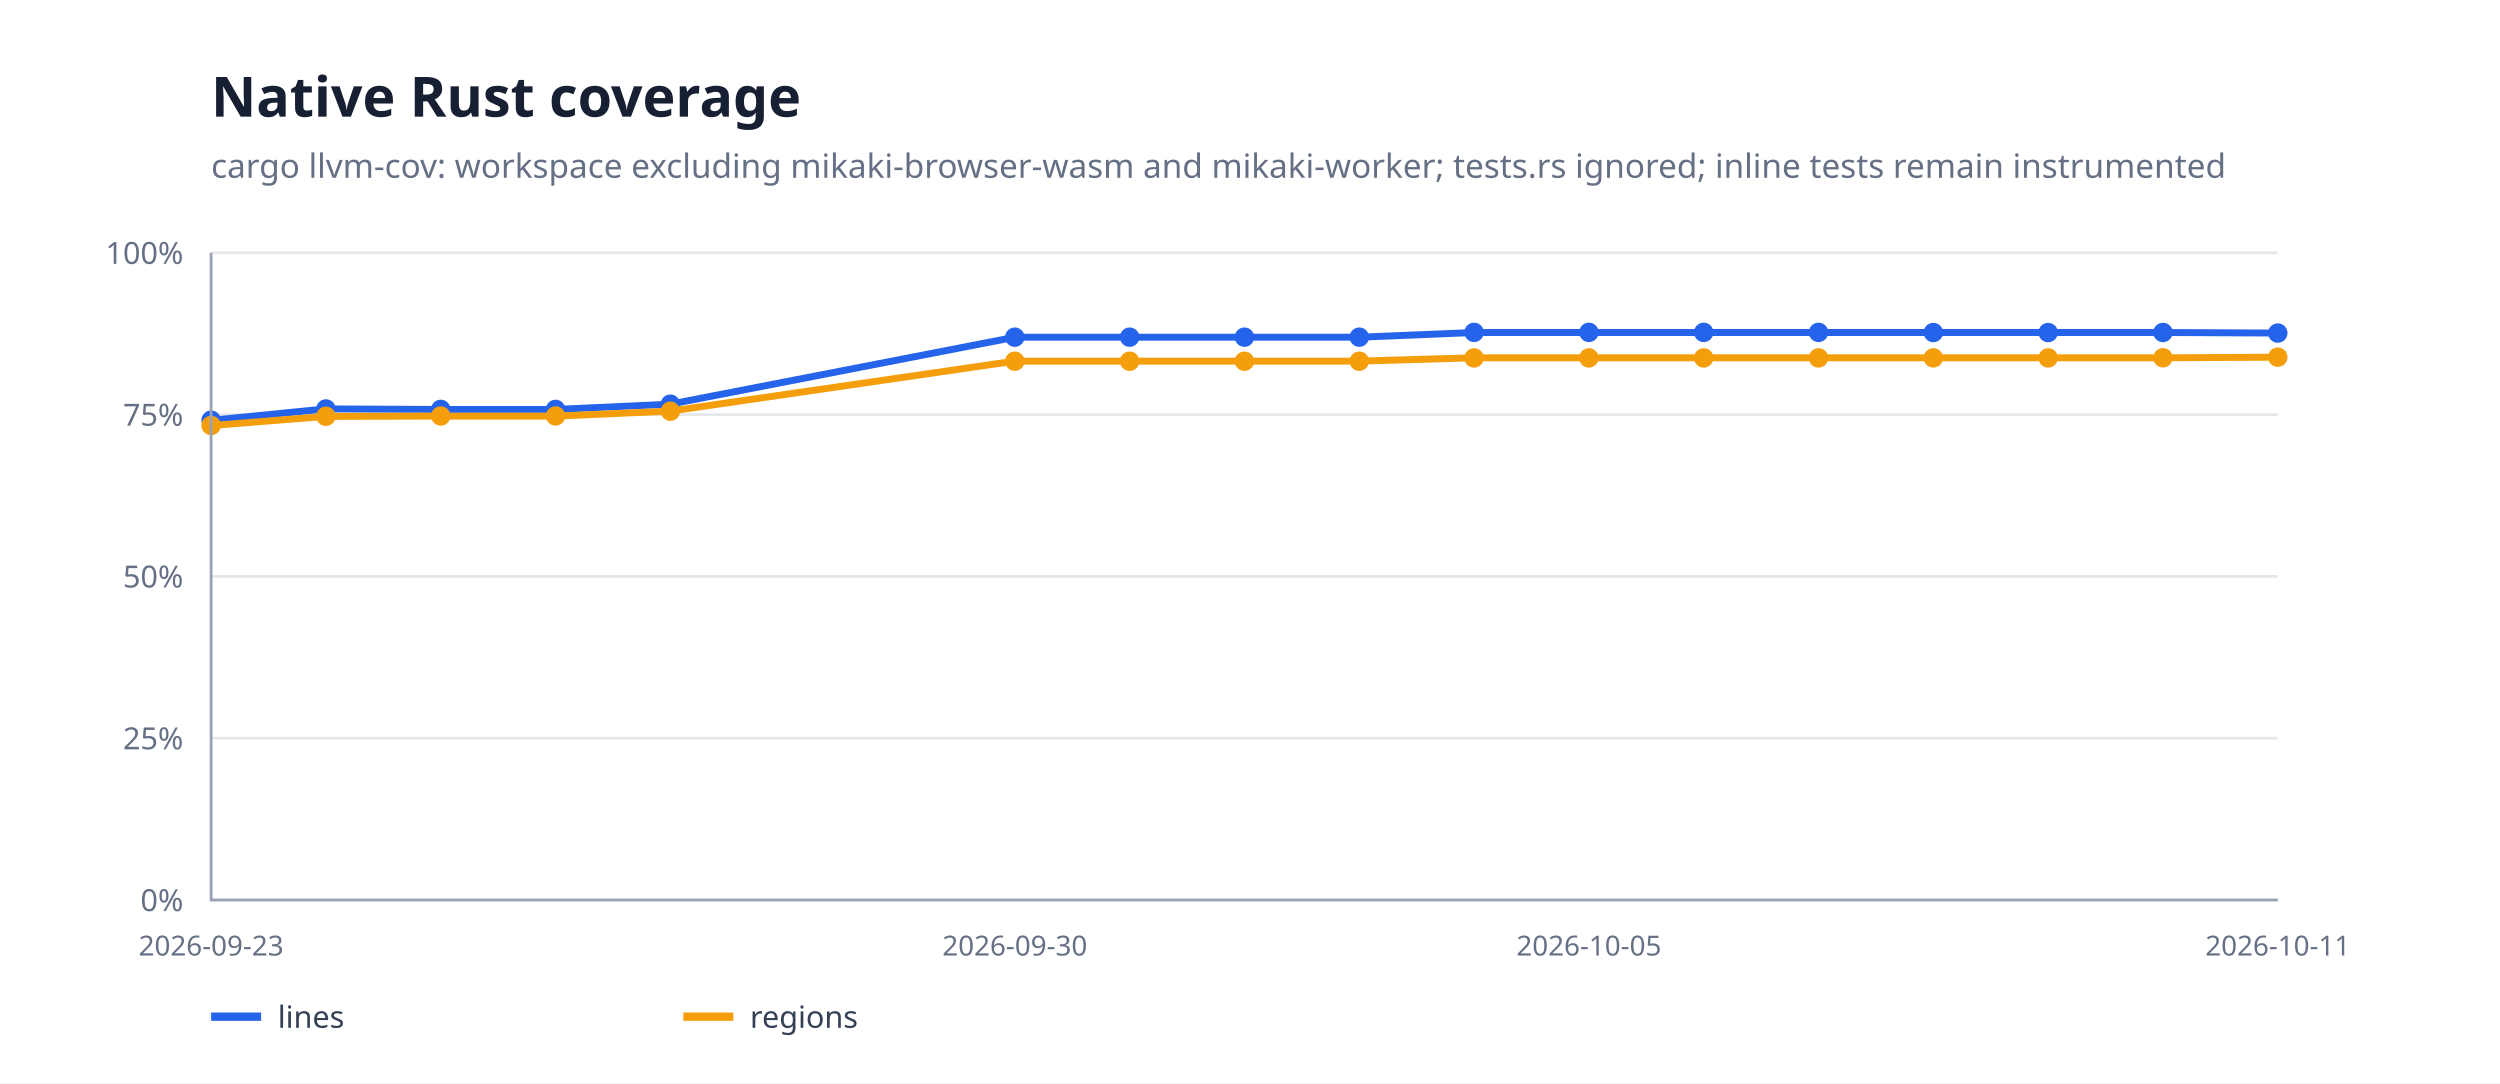
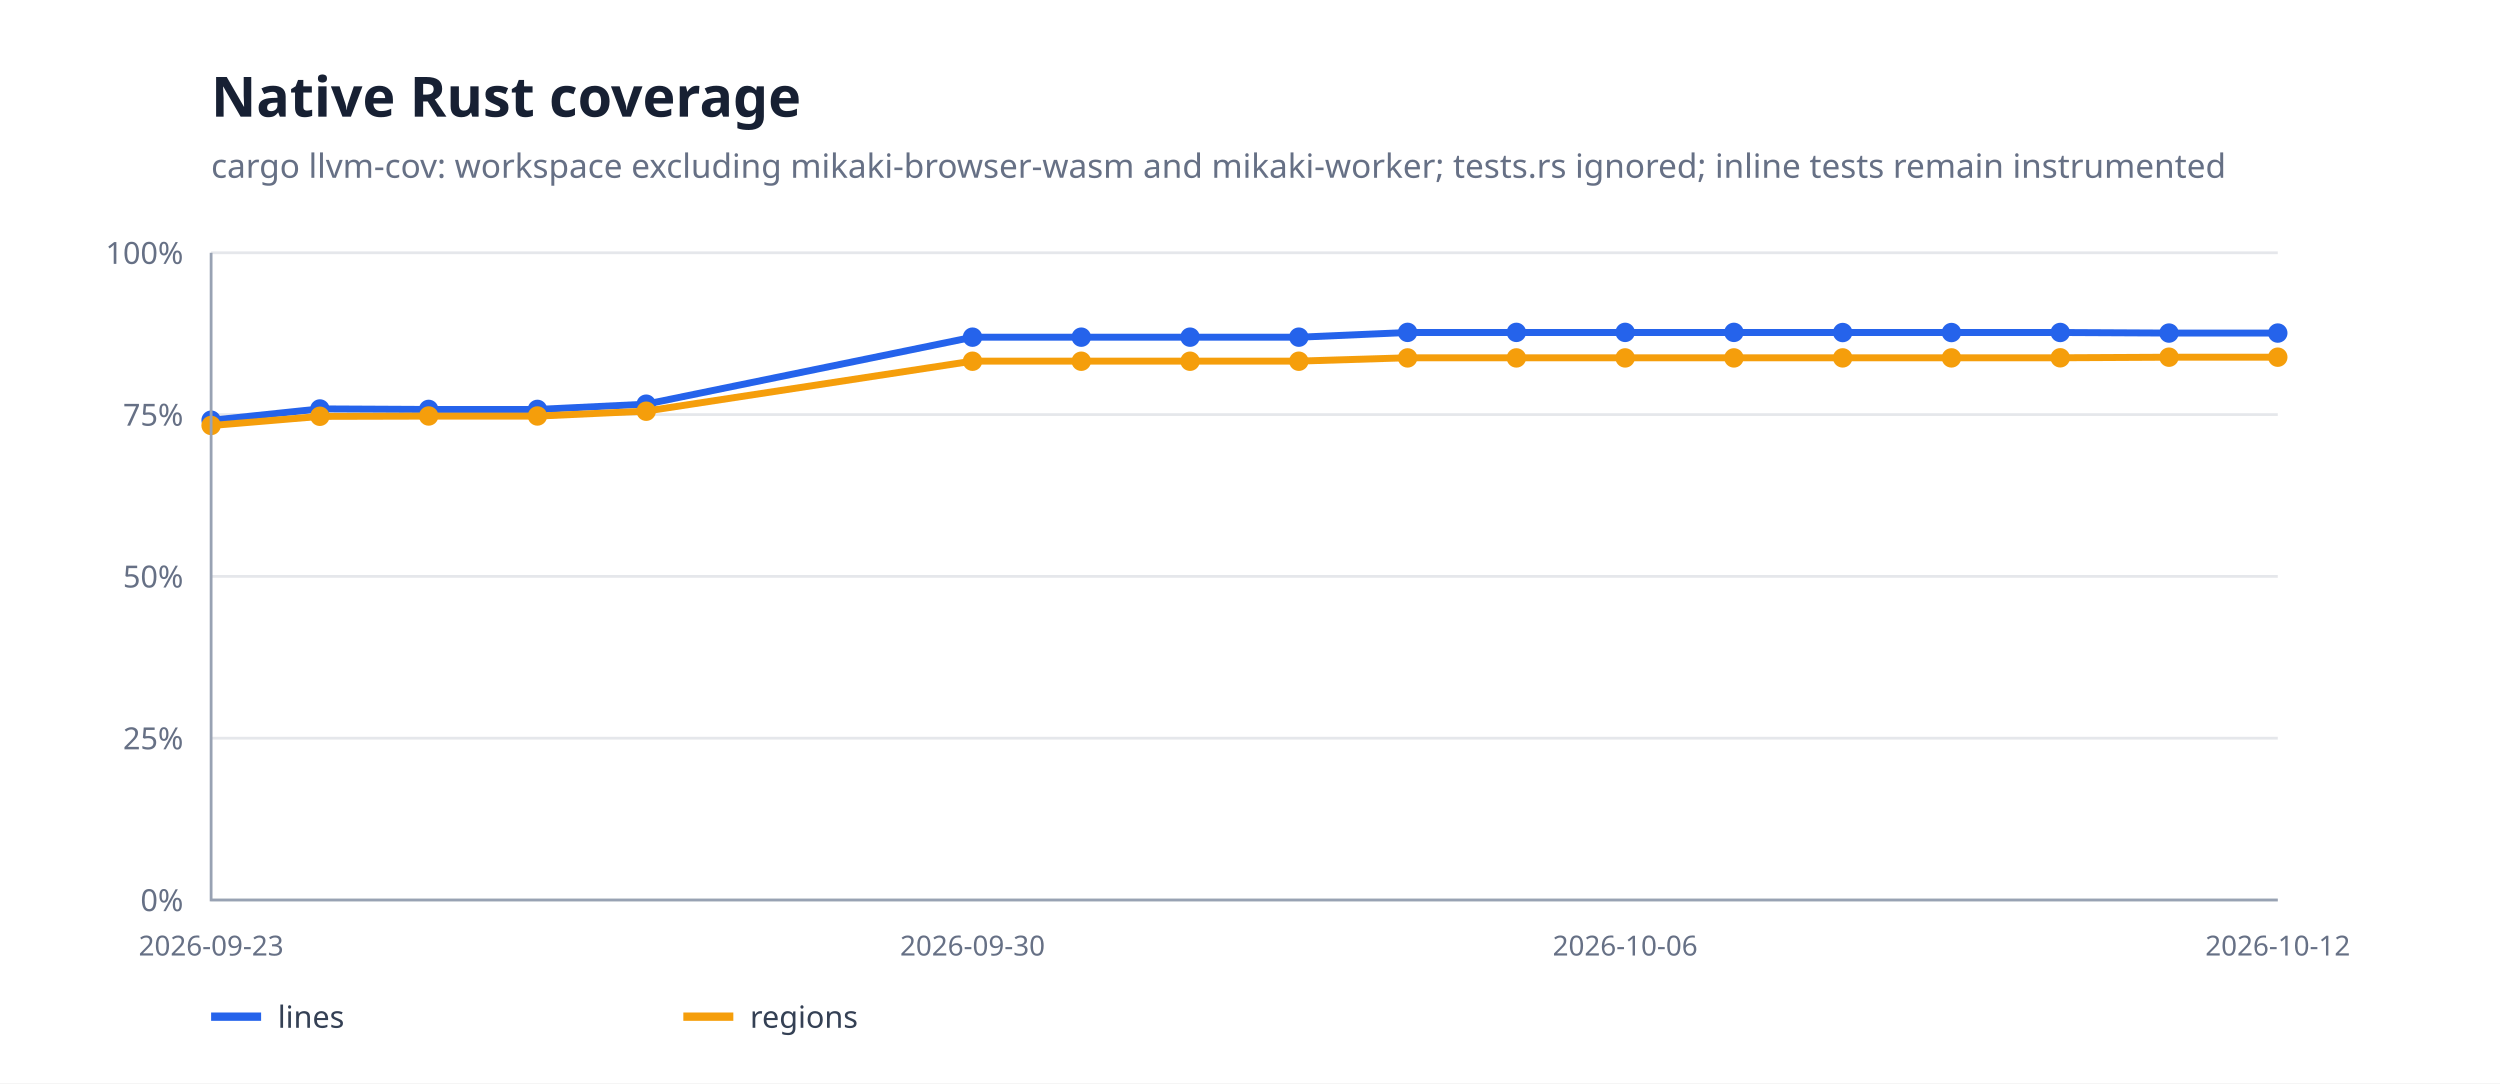
<svg xmlns="http://www.w3.org/2000/svg" width="900" height="390" viewBox="0 0 900 390">
  <rect width="100%" height="100%" fill="#fff" />
  <path d="M76 324H820" stroke="#e5e7eb" />
  <text x="66" y="328" text-anchor="end" font-family="system-ui,sans-serif" font-size="11" fill="#667085">0%</text>
  <path d="M76 265.75H820" stroke="#e5e7eb" />
  <text x="66" y="269.75" text-anchor="end" font-family="system-ui,sans-serif" font-size="11" fill="#667085">25%</text>
  <path d="M76 207.5H820" stroke="#e5e7eb" />
  <text x="66" y="211.5" text-anchor="end" font-family="system-ui,sans-serif" font-size="11" fill="#667085">50%</text>
  <path d="M76 149.25H820" stroke="#e5e7eb" />
  <text x="66" y="153.25" text-anchor="end" font-family="system-ui,sans-serif" font-size="11" fill="#667085">75%</text>
  <path d="M76 91H820" stroke="#e5e7eb" />
  <text x="66" y="95" text-anchor="end" font-family="system-ui,sans-serif" font-size="11" fill="#667085">100%</text>
-   <path d="M76.0,151.3 L117.3,147.2 L158.7,147.4 L200.0,147.4 L241.3,145.5 L365.3,121.4 L406.7,121.4 L448.0,121.4 L489.3,121.4 L530.7,119.7 L572.0,119.7 L613.3,119.7 L654.7,119.7 L696.0,119.7 L737.3,119.7 L778.7,119.7 L820.0,119.9" fill="none" stroke="#2563eb" stroke-width="2.5" stroke-linejoin="round" stroke-linecap="round" />
+   <path d="M76.0,151.3 L115.2,147.2 L154.3,147.4 L193.5,147.4 L232.6,145.5 L350.1,121.4 L389.3,121.4 L428.4,121.4 L467.6,121.4 L506.7,119.7 L545.9,119.7 L585.1,119.7 L624.2,119.7 L663.4,119.7 L702.5,119.7 L741.7,119.7 L780.8,119.9 L820.0,119.9" fill="none" stroke="#2563eb" stroke-width="2.5" stroke-linejoin="round" stroke-linecap="round" />
  <circle cx="76" cy="151.265" r="3.5" fill="#2563eb" />
-   <circle cx="117.333" cy="147.232" r="3.5" fill="#2563eb" />
-   <circle cx="158.667" cy="147.383" r="3.5" fill="#2563eb" />
-   <circle cx="200" cy="147.383" r="3.5" fill="#2563eb" />
-   <circle cx="241.333" cy="145.504" r="3.5" fill="#2563eb" />
-   <circle cx="365.333" cy="121.38" r="3.5" fill="#2563eb" />
-   <circle cx="406.667" cy="121.38" r="3.5" fill="#2563eb" />
-   <circle cx="448" cy="121.38" r="3.5" fill="#2563eb" />
-   <circle cx="489.333" cy="121.38" r="3.5" fill="#2563eb" />
-   <circle cx="530.667" cy="119.655" r="3.5" fill="#2563eb" />
-   <circle cx="572" cy="119.655" r="3.5" fill="#2563eb" />
-   <circle cx="613.333" cy="119.655" r="3.5" fill="#2563eb" />
-   <circle cx="654.667" cy="119.655" r="3.5" fill="#2563eb" />
-   <circle cx="696" cy="119.713" r="3.5" fill="#2563eb" />
-   <circle cx="737.333" cy="119.713" r="3.5" fill="#2563eb" />
-   <circle cx="778.667" cy="119.69" r="3.5" fill="#2563eb" />
+   <circle cx="115.158" cy="147.232" r="3.5" fill="#2563eb" />
+   <circle cx="154.316" cy="147.383" r="3.5" fill="#2563eb" />
+   <circle cx="193.474" cy="147.383" r="3.5" fill="#2563eb" />
+   <circle cx="232.632" cy="145.504" r="3.5" fill="#2563eb" />
+   <circle cx="350.105" cy="121.38" r="3.5" fill="#2563eb" />
+   <circle cx="389.263" cy="121.38" r="3.5" fill="#2563eb" />
+   <circle cx="428.421" cy="121.38" r="3.5" fill="#2563eb" />
+   <circle cx="467.579" cy="121.38" r="3.5" fill="#2563eb" />
+   <circle cx="506.737" cy="119.655" r="3.5" fill="#2563eb" />
+   <circle cx="545.895" cy="119.655" r="3.5" fill="#2563eb" />
+   <circle cx="585.053" cy="119.655" r="3.5" fill="#2563eb" />
+   <circle cx="624.211" cy="119.655" r="3.5" fill="#2563eb" />
+   <circle cx="663.368" cy="119.713" r="3.5" fill="#2563eb" />
+   <circle cx="702.526" cy="119.713" r="3.5" fill="#2563eb" />
+   <circle cx="741.684" cy="119.69" r="3.5" fill="#2563eb" />
+   <circle cx="780.842" cy="119.904" r="3.5" fill="#2563eb" />
  <circle cx="820" cy="119.904" r="3.5" fill="#2563eb" />
-   <path d="M76.0,153.2 L117.3,149.9 L158.7,149.8 L200.0,149.8 L241.3,148.0 L365.3,130.0 L406.7,130.0 L448.0,130.0 L489.3,130.0 L530.7,128.8 L572.0,128.8 L613.3,128.8 L654.7,128.8 L696.0,128.8 L737.3,128.8 L778.7,128.8 L820.0,128.6" fill="none" stroke="#f59e0b" stroke-width="2.5" stroke-linejoin="round" stroke-linecap="round" />
+   <path d="M76.0,153.2 L115.2,149.9 L154.3,149.8 L193.5,149.8 L232.6,148.0 L350.1,130.0 L389.3,130.0 L428.4,130.0 L467.6,130.0 L506.7,128.8 L545.9,128.8 L585.1,128.8 L624.2,128.8 L663.4,128.8 L702.5,128.8 L741.7,128.8 L780.8,128.6 L820.0,128.6" fill="none" stroke="#f59e0b" stroke-width="2.5" stroke-linejoin="round" stroke-linecap="round" />
  <circle cx="76" cy="153.161" r="3.5" fill="#f59e0b" />
-   <circle cx="117.333" cy="149.858" r="3.5" fill="#f59e0b" />
-   <circle cx="158.667" cy="149.753" r="3.5" fill="#f59e0b" />
-   <circle cx="200" cy="149.753" r="3.5" fill="#f59e0b" />
-   <circle cx="241.333" cy="148.039" r="3.5" fill="#f59e0b" />
-   <circle cx="365.333" cy="130.042" r="3.5" fill="#f59e0b" />
-   <circle cx="406.667" cy="130.042" r="3.5" fill="#f59e0b" />
-   <circle cx="448" cy="130.042" r="3.5" fill="#f59e0b" />
-   <circle cx="489.333" cy="130.042" r="3.5" fill="#f59e0b" />
-   <circle cx="530.667" cy="128.848" r="3.5" fill="#f59e0b" />
-   <circle cx="572" cy="128.848" r="3.5" fill="#f59e0b" />
-   <circle cx="613.333" cy="128.848" r="3.5" fill="#f59e0b" />
-   <circle cx="654.667" cy="128.848" r="3.5" fill="#f59e0b" />
-   <circle cx="696" cy="128.84" r="3.5" fill="#f59e0b" />
-   <circle cx="737.333" cy="128.84" r="3.5" fill="#f59e0b" />
-   <circle cx="778.667" cy="128.808" r="3.5" fill="#f59e0b" />
+   <circle cx="115.158" cy="149.858" r="3.5" fill="#f59e0b" />
+   <circle cx="154.316" cy="149.753" r="3.5" fill="#f59e0b" />
+   <circle cx="193.474" cy="149.753" r="3.5" fill="#f59e0b" />
+   <circle cx="232.632" cy="148.039" r="3.5" fill="#f59e0b" />
+   <circle cx="350.105" cy="130.042" r="3.5" fill="#f59e0b" />
+   <circle cx="389.263" cy="130.042" r="3.5" fill="#f59e0b" />
+   <circle cx="428.421" cy="130.042" r="3.5" fill="#f59e0b" />
+   <circle cx="467.579" cy="130.042" r="3.5" fill="#f59e0b" />
+   <circle cx="506.737" cy="128.848" r="3.5" fill="#f59e0b" />
+   <circle cx="545.895" cy="128.848" r="3.5" fill="#f59e0b" />
+   <circle cx="585.053" cy="128.848" r="3.5" fill="#f59e0b" />
+   <circle cx="624.211" cy="128.848" r="3.5" fill="#f59e0b" />
+   <circle cx="663.368" cy="128.84" r="3.5" fill="#f59e0b" />
+   <circle cx="702.526" cy="128.84" r="3.5" fill="#f59e0b" />
+   <circle cx="741.684" cy="128.808" r="3.5" fill="#f59e0b" />
+   <circle cx="780.842" cy="128.588" r="3.5" fill="#f59e0b" />
  <circle cx="820" cy="128.588" r="3.5" fill="#f59e0b" />
  <path d="M76 91V324H820" fill="none" stroke="#98a2b3" />
  <text x="76" y="344" text-anchor="middle" font-family="system-ui,sans-serif" font-size="10" fill="#667085">2026-09-23</text>
-   <text x="365.333" y="344" text-anchor="middle" font-family="system-ui,sans-serif" font-size="10" fill="#667085">2026-09-30</text>
-   <text x="572" y="344" text-anchor="middle" font-family="system-ui,sans-serif" font-size="10" fill="#667085">2026-10-05</text>
-   <text x="820" y="344" text-anchor="middle" font-family="system-ui,sans-serif" font-size="10" fill="#667085">2026-10-11</text>
+   <text x="350.105" y="344" text-anchor="middle" font-family="system-ui,sans-serif" font-size="10" fill="#667085">2026-09-30</text>
+   <text x="585.053" y="344" text-anchor="middle" font-family="system-ui,sans-serif" font-size="10" fill="#667085">2026-10-06</text>
+   <text x="820" y="344" text-anchor="middle" font-family="system-ui,sans-serif" font-size="10" fill="#667085">2026-10-12</text>
  <text x="76" y="42" font-family="system-ui,sans-serif" font-size="20" font-weight="700" fill="#172033">Native Rust coverage</text>
  <text x="76" y="64" font-family="system-ui,sans-serif" font-size="12" fill="#667085">cargo llvm-cov: workspace excluding mikaki-browser-wasm and mikaki-worker; tests.rs ignored; inline tests remain instrumented</text>
  <path d="M76 366h18" stroke="#2563eb" stroke-width="3" />
  <text x="100" y="370" font-family="system-ui,sans-serif" font-size="11" fill="#344054">lines</text>
  <path d="M246 366h18" stroke="#f59e0b" stroke-width="3" />
  <text x="270" y="370" font-family="system-ui,sans-serif" font-size="11" fill="#344054">regions</text>
</svg>
